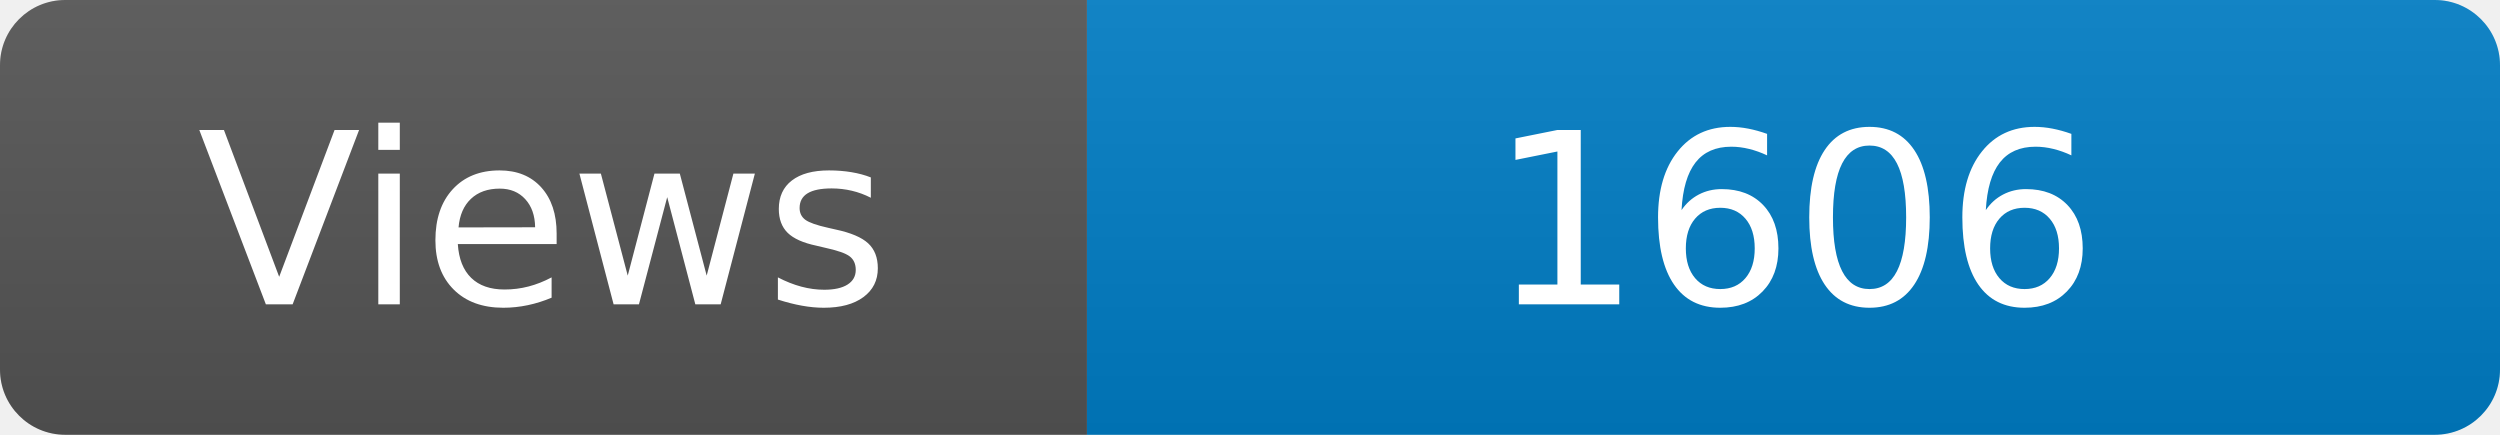
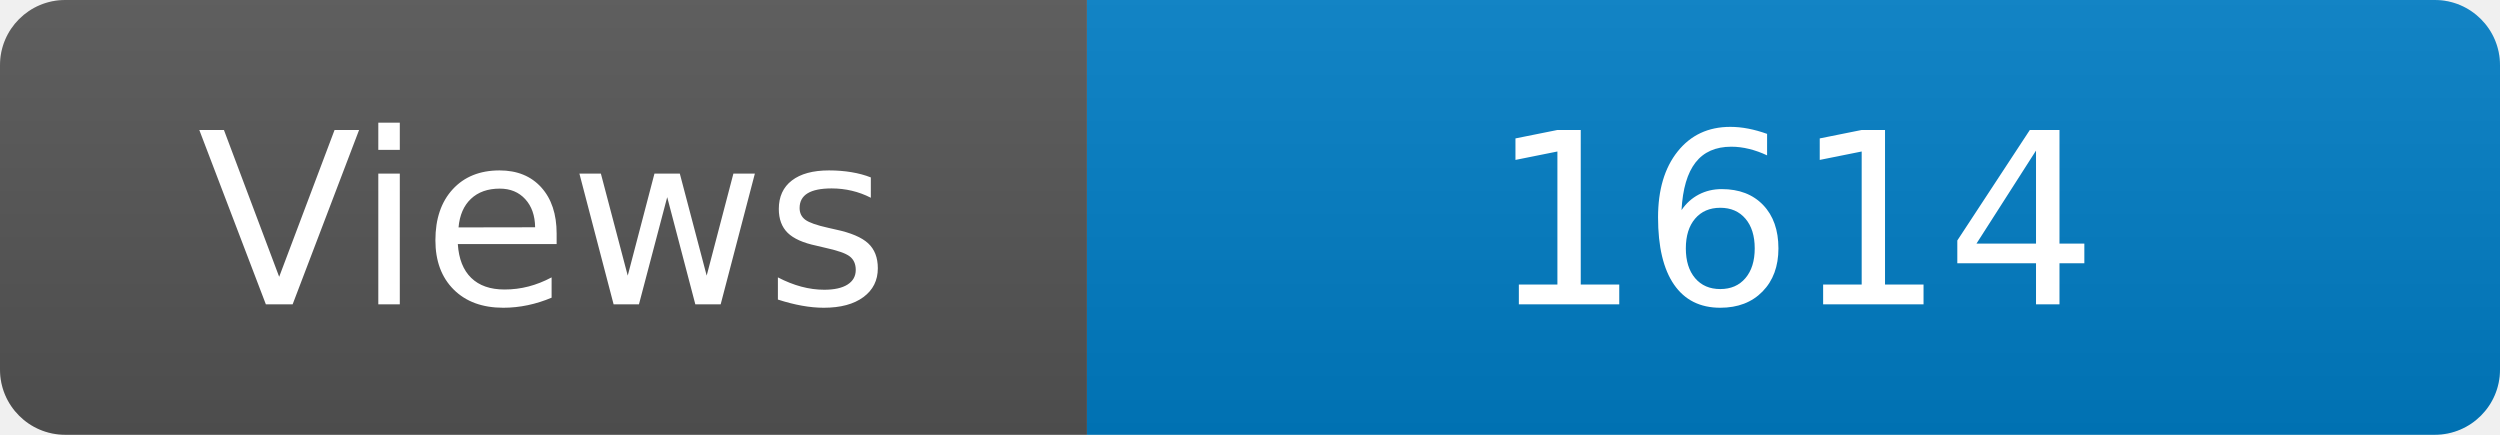
<svg xmlns="http://www.w3.org/2000/svg" width="115" height="20" role="img" aria-label="Maintained?: yes">
  <linearGradient id="s" x2="0" y2="100%">
    <stop offset="0" stop-color="#bbb" stop-opacity=".1" />
    <stop offset="1" stop-opacity=".1" />
  </linearGradient>
  <clipPath id="r">
    <rect width="115" height="20" rx="3" fill="#fff" />
  </clipPath>
  <g clip-path="url(#r)">
    <rect width="50" height="20" fill="#555" />
    <rect x="50" width="160" height="20" fill="#007ec6" />
    <rect width="115" height="20" fill="url(#s)" />
  </g>
  <g fill="#fff" text-anchor="middle" font-family="Verdana,Geneva,DejaVu Sans,sans-serif" font-size="110">
    <text x="250" y="140" transform="scale(.1)" fill="#fff">Views</text>
-     <text x="825" y="140" transform="scale(.1)" fill="#fff">1606</text>
+     <text x="825" y="140" transform="scale(.1)" fill="#fff">1614</text>
  </g>
</svg>
